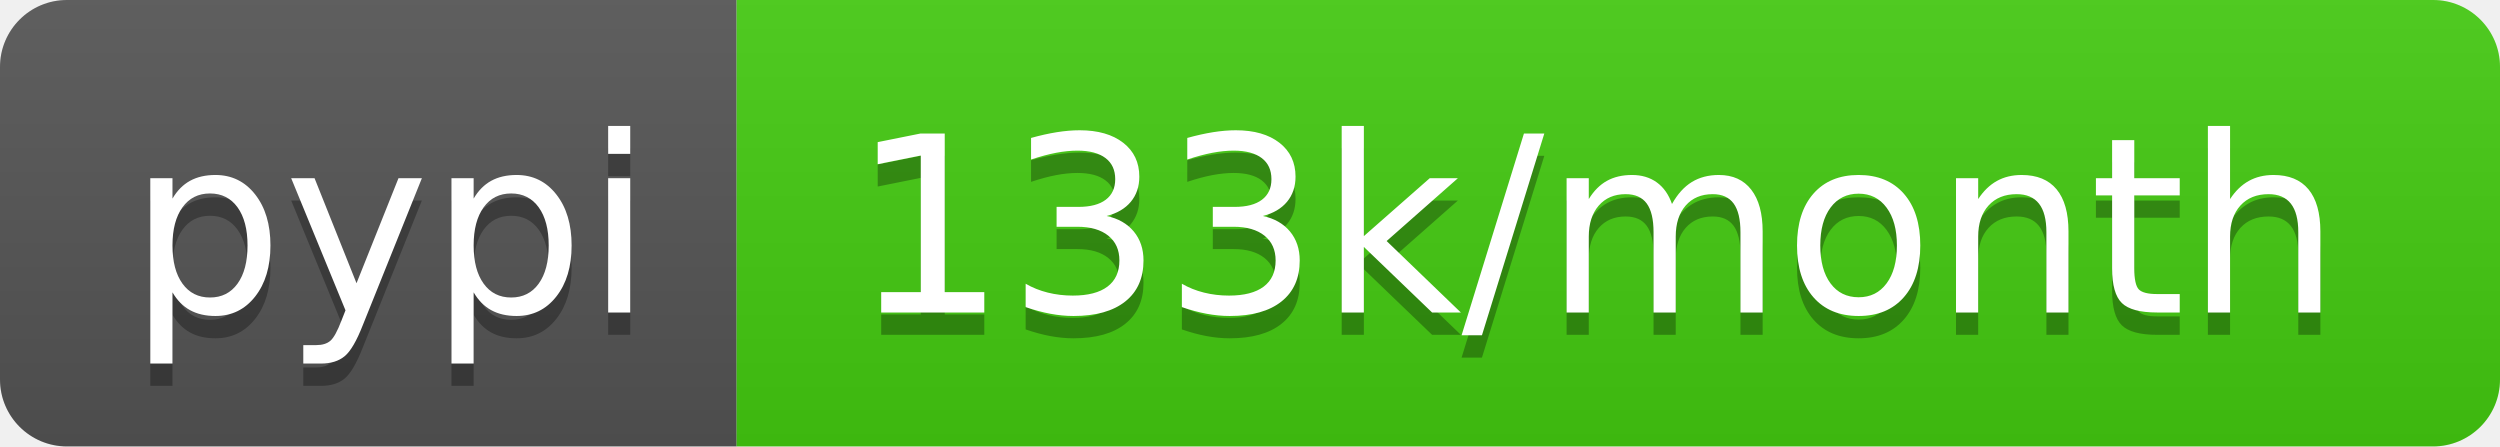
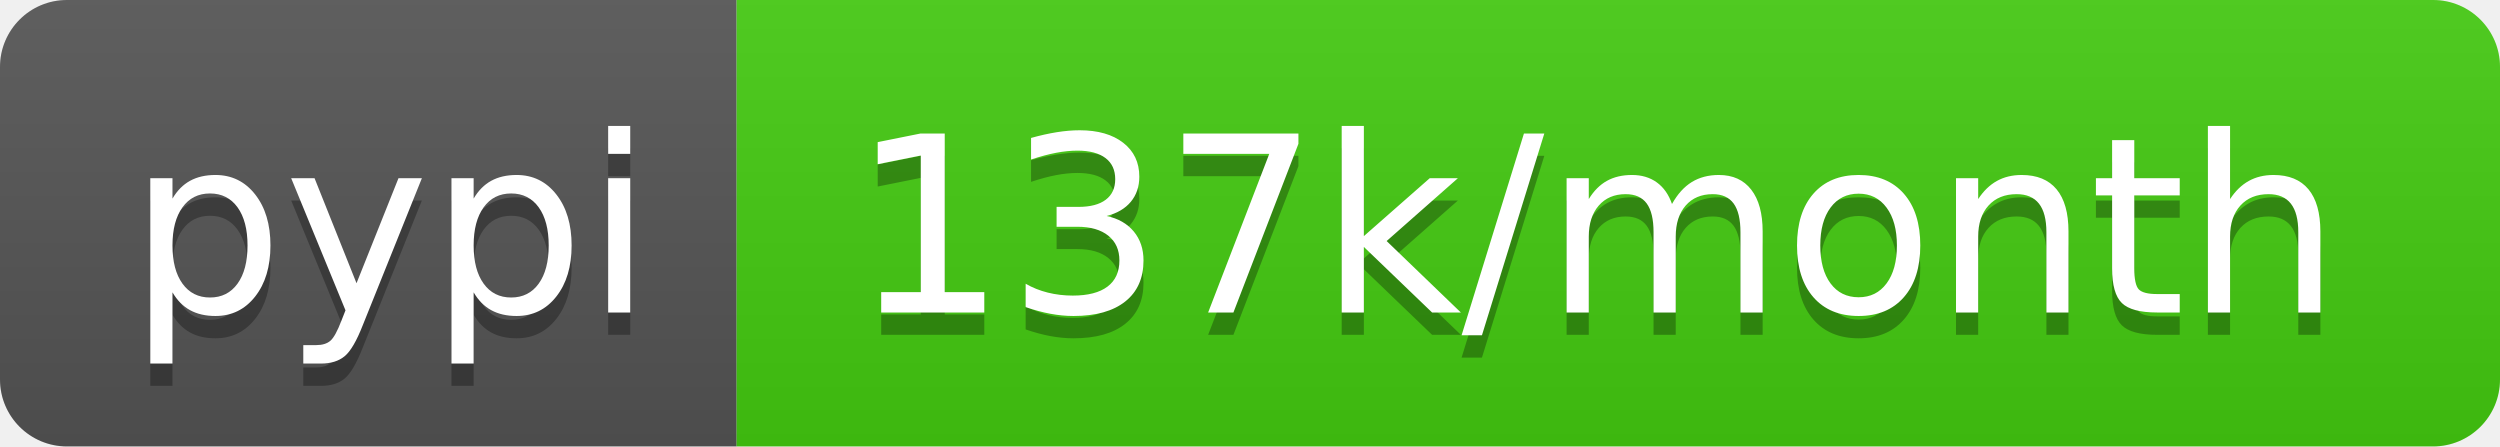
- <svg xmlns="http://www.w3.org/2000/svg" width="112" height="20" role="img" aria-label="pypi: 133k/month">
+ <svg xmlns="http://www.w3.org/2000/svg" width="112" height="20" role="img" aria-label="pypi: 137k/month">
  <linearGradient id="s" x2="0" y2="100%">
    <stop offset="0" stop-color="#bbb" stop-opacity=".1" />
    <stop offset="1" stop-opacity=".1" />
  </linearGradient>
  <clipPath id="r">
    <rect width="112" height="20" rx="3" fill="#fff" />
  </clipPath>
  <g clip-path="url(#r)">
    <rect width="33" height="20" fill="#555" />
    <rect x="33" width="79" height="20" fill="#4c1" />
    <rect width="112" height="20" fill="url(#s)" />
  </g>
  <g fill="#fff" text-anchor="middle" font-family="Verdana,Geneva,DejaVu Sans,sans-serif" text-rendering="geometricPrecision" font-size="110">
    <text aria-hidden="true" x="175" y="150" fill="#010101" fill-opacity=".3" transform="scale(.1)" textLength="230">pypi</text>
    <text x="175" y="140" transform="scale(.1)" fill="#fff" textLength="230">pypi</text>
-     <text aria-hidden="true" x="715" y="150" fill="#010101" fill-opacity=".3" transform="scale(.1)" textLength="690">133k/month</text>
-     <text x="715" y="140" transform="scale(.1)" fill="#fff" textLength="690">133k/month</text>
+     <text aria-hidden="true" x="715" y="150" fill="#010101" fill-opacity=".3" transform="scale(.1)" textLength="690">137k/month</text>
+     <text x="715" y="140" transform="scale(.1)" fill="#fff" textLength="690">137k/month</text>
  </g>
</svg>
